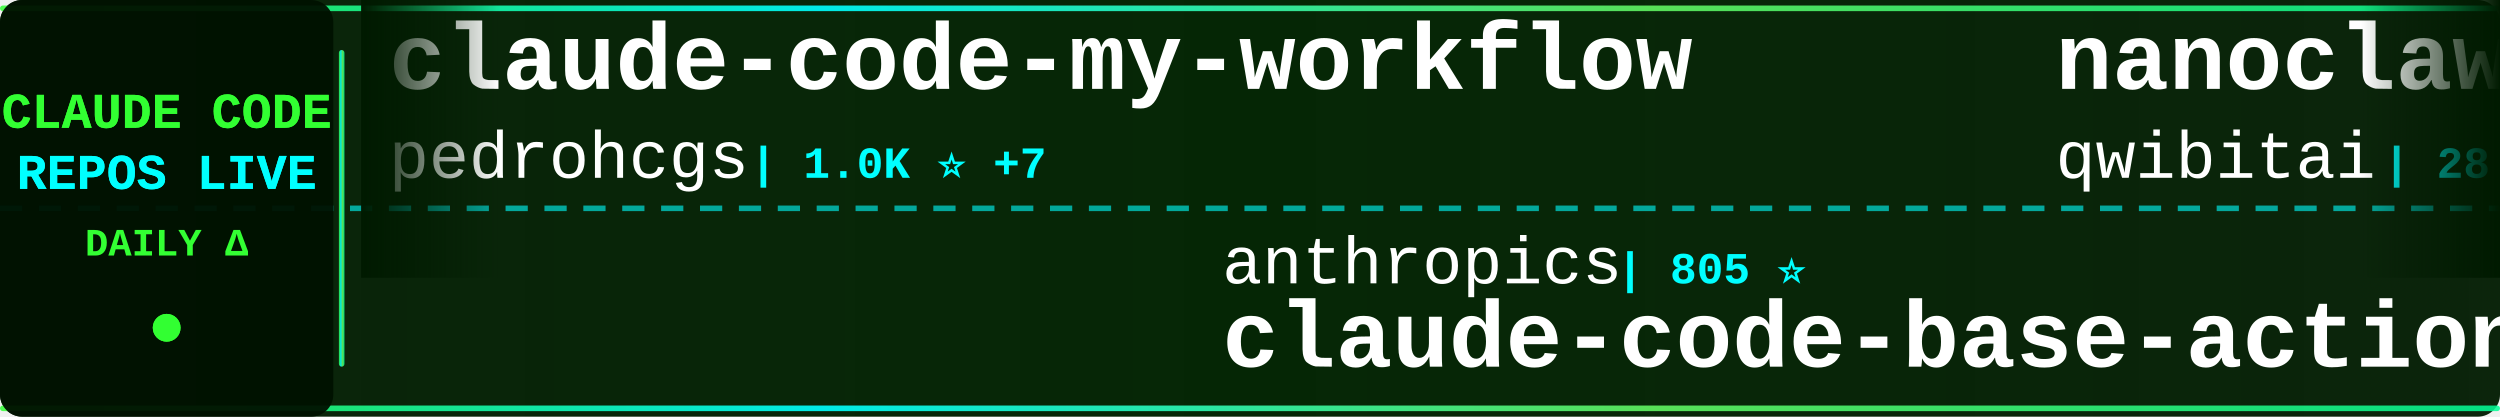
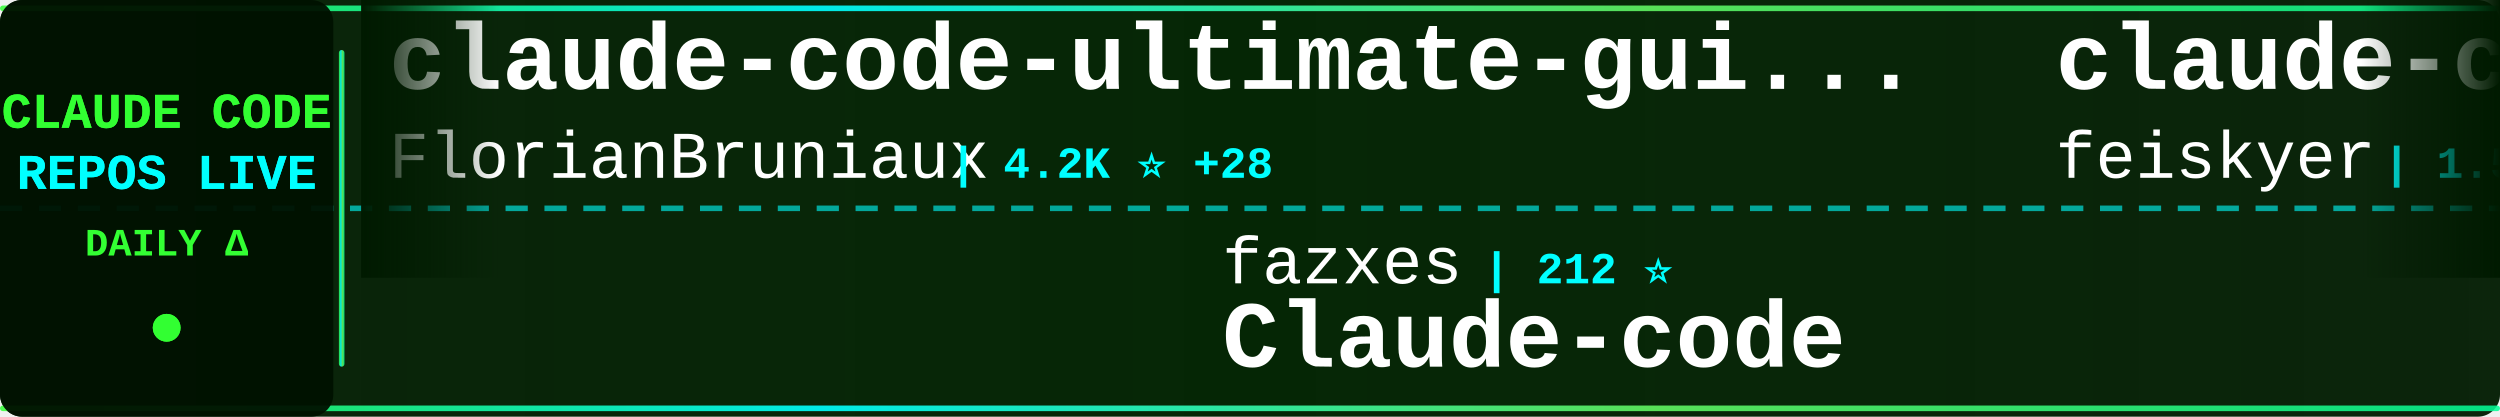
<svg xmlns="http://www.w3.org/2000/svg" width="900" height="150">
  <defs>
    <linearGradient id="tickerBg" x1="0%" y1="0%" x2="100%" y2="0%">
      <stop offset="0%" style="stop-color:#001a00;stop-opacity:0.95" />
      <stop offset="50%" style="stop-color:#002200;stop-opacity:0.98" />
      <stop offset="100%" style="stop-color:#001a00;stop-opacity:0.95" />
    </linearGradient>
    <linearGradient id="borderGrad" x1="0%" y1="0%" x2="100%" y2="0%">
      <stop offset="0%" style="stop-color:#33ff33;stop-opacity:0.85">
        <animate attributeName="stop-opacity" values="0.85;1;0.85" dur="2s" repeatCount="indefinite" />
      </stop>
      <stop offset="33%" style="stop-color:#00ffff;stop-opacity:0.9">
        <animate attributeName="stop-opacity" values="0.9;1;0.9" dur="2.2s" repeatCount="indefinite" />
      </stop>
      <stop offset="66%" style="stop-color:#66ff66;stop-opacity:0.85">
        <animate attributeName="stop-opacity" values="0.85;1;0.85" dur="1.8s" repeatCount="indefinite" />
      </stop>
      <stop offset="100%" style="stop-color:#00ff99;stop-opacity:0.85">
        <animate attributeName="stop-opacity" values="0.85;1;0.85" dur="2s" repeatCount="indefinite" />
      </stop>
    </linearGradient>
    <filter id="textGlow">
      <feGaussianBlur stdDeviation="0.1" result="coloredBlur" />
      <feMerge>
        <feMergeNode in="coloredBlur" />
        <feMergeNode in="SourceGraphic" />
      </feMerge>
    </filter>
    <filter id="metricGlow">
      <feGaussianBlur stdDeviation="0.2" result="coloredBlur" />
      <feMerge>
        <feMergeNode in="coloredBlur" />
        <feMergeNode in="SourceGraphic" />
      </feMerge>
    </filter>
    <linearGradient id="leftFade" x1="0%" y1="0%" x2="100%" y2="0%">
      <stop offset="0%" style="stop-color:#001a00;stop-opacity:1" />
      <stop offset="100%" style="stop-color:#001a00;stop-opacity:0" />
    </linearGradient>
    <linearGradient id="rightFade" x1="0%" y1="0%" x2="100%" y2="0%">
      <stop offset="0%" style="stop-color:#001a00;stop-opacity:0" />
      <stop offset="100%" style="stop-color:#001a00;stop-opacity:1" />
    </linearGradient>
  </defs>
  <rect width="900" height="150" fill="url(#tickerBg)" rx="8" />
  <rect x="0" y="2" width="900" height="2" fill="url(#borderGrad)" rx="1" />
  <rect x="0" y="146" width="900" height="2" fill="url(#borderGrad)" rx="1" />
  <line x1="0" y1="75" x2="900" y2="75" stroke="#00ffff" stroke-width="2" stroke-dasharray="8 6" opacity="0.6" />
  <rect x="0" y="0" width="120" height="150" fill="#001100" opacity="0.95" rx="8" />
  <text x="60" y="46" font-family="'Courier New', monospace" font-size="18" font-weight="bold" fill="#33ff33" text-anchor="middle" filter="url(#textGlow)">
    CLAUDE CODE
  </text>
  <text x="60" y="68" font-family="'Courier New', monospace" font-size="18" font-weight="bold" fill="#00ffff" text-anchor="middle" filter="url(#textGlow)">
    REPOS LIVE
  </text>
  <text x="60" y="92" font-family="'Courier New', monospace" font-size="14" font-weight="bold" fill="#33ff33" text-anchor="middle">
    DAILY Δ
  </text>
  <circle cx="60" cy="118" r="5" fill="#33ff33" filter="url(#metricGlow)">
    <animate attributeName="r" values="4;6;4" dur="1.5s" repeatCount="indefinite" />
    <animate attributeName="opacity" values="0.6;1;0.6" dur="1.5s" repeatCount="indefinite" />
  </circle>
  <rect x="122" y="18" width="2" height="114" fill="url(#borderGrad)" rx="1" />
  <clipPath id="tickerClip">
    <rect x="130" y="0" width="770" height="150" />
  </clipPath>
  <g clip-path="url(#tickerClip)">
    <g id="tickerItems">
      <animateTransform attributeName="transform" attributeType="XML" type="translate" from="0 0" to="-3000 0" dur="54s" repeatCount="indefinite" />
      <g transform="translate(0, 0)">
-         <text x="140" y="32" font-family="'Courier New', monospace" font-size="34" font-weight="bold" fill="#ffffff">claude-code-my-workflow</text>
-         <text x="140" y="64" font-family="'Courier New', monospace" font-size="24" font-weight="normal" fill="#ffffff" opacity="1.0">pedrohcgs</text>
-         <text x="270" y="64" font-family="'Courier New', monospace" font-size="16" font-weight="bold" fill="#00ffff"> | 1.0K ⭐ +7</text>
+         <text x="140" y="32" font-family="'Courier New', monospace" font-size="34" font-weight="bold" fill="#ffffff">claude-code-ultimate-gui...</text>
+         <text x="140" y="64" font-family="'Courier New', monospace" font-size="24" font-weight="normal" fill="#ffffff" opacity="1.0">FlorianBruniaux</text>
+         <text x="342" y="64" font-family="'Courier New', monospace" font-size="16" font-weight="bold" fill="#00ffff"> | 4.2K ⭐ +28</text>
      </g>
      <g transform="translate(300, 0)">
-         <text x="140" y="102" font-family="'Courier New', monospace" font-size="24" font-weight="normal" fill="#ffffff" opacity="1.0">anthropics</text>
-         <text x="282" y="102" font-family="'Courier New', monospace" font-size="16" font-weight="bold" fill="#00ffff"> | 805 ⭐</text>
-         <text x="140" y="132" font-family="'Courier New', monospace" font-size="34" font-weight="bold" fill="#ffffff">claude-code-base-action</text>
+         <text x="140" y="102" font-family="'Courier New', monospace" font-size="24" font-weight="normal" fill="#ffffff" opacity="1.0">fazxes</text>
+         <text x="234" y="102" font-family="'Courier New', monospace" font-size="16" font-weight="bold" fill="#00ffff"> | 212 ⭐</text>
+         <text x="140" y="132" font-family="'Courier New', monospace" font-size="34" font-weight="bold" fill="#ffffff">Claude-code</text>
      </g>
      <g transform="translate(600, 0)">
-         <text x="140" y="32" font-family="'Courier New', monospace" font-size="34" font-weight="bold" fill="#ffffff">nanoclaw</text>
-         <text x="140" y="64" font-family="'Courier New', monospace" font-size="24" font-weight="normal" fill="#ffffff" opacity="1.0">qwibitai</text>
-         <text x="258" y="64" font-family="'Courier New', monospace" font-size="16" font-weight="bold" fill="#00ffff"> | 28.6K ⭐ +43</text>
+         <text x="140" y="32" font-family="'Courier New', monospace" font-size="34" font-weight="bold" fill="#ffffff">claude-code-settings</text>
+         <text x="140" y="64" font-family="'Courier New', monospace" font-size="24" font-weight="normal" fill="#ffffff" opacity="1.0">feiskyer</text>
+         <text x="258" y="64" font-family="'Courier New', monospace" font-size="16" font-weight="bold" fill="#00ffff"> | 1.5K ⭐ +2</text>
      </g>
      <g transform="translate(900, 0)">
-         <text x="140" y="102" font-family="'Courier New', monospace" font-size="24" font-weight="normal" fill="#ffffff" opacity="1.0">anthropics</text>
-         <text x="282" y="102" font-family="'Courier New', monospace" font-size="16" font-weight="bold" fill="#00ffff"> | 128.5K ⭐ +445</text>
-         <text x="140" y="132" font-family="'Courier New', monospace" font-size="34" font-weight="bold" fill="#ffffff">skills</text>
+         <text x="140" y="102" font-family="'Courier New', monospace" font-size="24" font-weight="normal" fill="#ffffff" opacity="1.0">Alishahryar1</text>
+         <text x="306" y="102" font-family="'Courier New', monospace" font-size="16" font-weight="bold" fill="#00ffff"> | 21.6K ⭐ +395</text>
+         <text x="140" y="132" font-family="'Courier New', monospace" font-size="34" font-weight="bold" fill="#ffffff">free-claude-code</text>
      </g>
      <g transform="translate(1200, 0)">
-         <text x="140" y="32" font-family="'Courier New', monospace" font-size="34" font-weight="bold" fill="#ffffff">claude-code-sub-agents</text>
-         <text x="140" y="64" font-family="'Courier New', monospace" font-size="24" font-weight="normal" fill="#ffffff" opacity="1.0">lst97</text>
-         <text x="222" y="64" font-family="'Courier New', monospace" font-size="16" font-weight="bold" fill="#00ffff"> | 1.6K ⭐ +2</text>
+         <text x="140" y="32" font-family="'Courier New', monospace" font-size="34" font-weight="bold" fill="#ffffff">claude-code-source</text>
+         <text x="140" y="64" font-family="'Courier New', monospace" font-size="24" font-weight="normal" fill="#ffffff" opacity="1.0">AprilNEA</text>
+         <text x="258" y="64" font-family="'Courier New', monospace" font-size="16" font-weight="bold" fill="#00ffff"> | 377 ⭐</text>
      </g>
      <g transform="translate(1500, 0)">
-         <text x="140" y="102" font-family="'Courier New', monospace" font-size="24" font-weight="normal" fill="#ffffff" opacity="1.0">anthropics</text>
-         <text x="282" y="102" font-family="'Courier New', monospace" font-size="16" font-weight="bold" fill="#00ffff"> | 18.6K ⭐ +62</text>
-         <text x="140" y="132" font-family="'Courier New', monospace" font-size="34" font-weight="bold" fill="#ffffff">claude-plugins-official</text>
+         <text x="140" y="102" font-family="'Courier New', monospace" font-size="24" font-weight="normal" fill="#ffffff" opacity="1.0">bfly123</text>
+         <text x="246" y="102" font-family="'Courier New', monospace" font-size="16" font-weight="bold" fill="#00ffff"> | 2.5K ⭐ +10</text>
+         <text x="140" y="132" font-family="'Courier New', monospace" font-size="34" font-weight="bold" fill="#ffffff">claude_codex_bridge</text>
      </g>
      <g transform="translate(1800, 0)">
-         <text x="140" y="32" font-family="'Courier New', monospace" font-size="34" font-weight="bold" fill="#ffffff">claude-code-best-practic...</text>
-         <text x="140" y="64" font-family="'Courier New', monospace" font-size="24" font-weight="normal" fill="#ffffff" opacity="1.0">shanraisshan</text>
-         <text x="306" y="64" font-family="'Courier New', monospace" font-size="16" font-weight="bold" fill="#00ffff"> | 51.1K ⭐ +216</text>
+         <text x="140" y="32" font-family="'Courier New', monospace" font-size="34" font-weight="bold" fill="#ffffff">claude-code-spec-workflo...</text>
+         <text x="140" y="64" font-family="'Courier New', monospace" font-size="24" font-weight="normal" fill="#ffffff" opacity="1.0">Pimzino</text>
+         <text x="246" y="64" font-family="'Courier New', monospace" font-size="16" font-weight="bold" fill="#00ffff"> | 3.7K ⭐</text>
      </g>
      <g transform="translate(2100, 0)">
-         <text x="140" y="102" font-family="'Courier New', monospace" font-size="24" font-weight="normal" fill="#ffffff" opacity="1.0">oboard</text>
-         <text x="234" y="102" font-family="'Courier New', monospace" font-size="16" font-weight="bold" fill="#00ffff"> | 3.1K ⭐ +3</text>
-         <text x="140" y="132" font-family="'Courier New', monospace" font-size="34" font-weight="bold" fill="#ffffff">claude-code-rev</text>
+         <text x="140" y="102" font-family="'Courier New', monospace" font-size="24" font-weight="normal" fill="#ffffff" opacity="1.0">ponponon</text>
+         <text x="258" y="102" font-family="'Courier New', monospace" font-size="16" font-weight="bold" fill="#00ffff"> | 2.2K ⭐ +4</text>
+         <text x="140" y="132" font-family="'Courier New', monospace" font-size="34" font-weight="bold" fill="#ffffff">claude_code_src</text>
      </g>
      <g transform="translate(2400, 0)">
-         <text x="140" y="32" font-family="'Courier New', monospace" font-size="34" font-weight="bold" fill="#ffffff">Claude-Code-Usage-Monito...</text>
-         <text x="140" y="64" font-family="'Courier New', monospace" font-size="24" font-weight="normal" fill="#ffffff" opacity="1.0">Maciek-roboblog</text>
-         <text x="342" y="64" font-family="'Courier New', monospace" font-size="16" font-weight="bold" fill="#00ffff"> | 7.9K ⭐ +17</text>
+         <text x="140" y="32" font-family="'Courier New', monospace" font-size="34" font-weight="bold" fill="#ffffff">Auto-claude-code-researc...</text>
+         <text x="140" y="64" font-family="'Courier New', monospace" font-size="24" font-weight="normal" fill="#ffffff" opacity="1.0">wanshuiyin</text>
+         <text x="282" y="64" font-family="'Courier New', monospace" font-size="16" font-weight="bold" fill="#00ffff"> | 8.1K ⭐ +45</text>
      </g>
      <g transform="translate(2700, 0)">
-         <text x="140" y="102" font-family="'Courier New', monospace" font-size="24" font-weight="normal" fill="#ffffff" opacity="1.0">Yeachan-Heo</text>
-         <text x="294" y="102" font-family="'Courier New', monospace" font-size="16" font-weight="bold" fill="#00ffff"> | 32.6K ⭐ +99</text>
-         <text x="140" y="132" font-family="'Courier New', monospace" font-size="34" font-weight="bold" fill="#ffffff">oh-my-claudecode</text>
+         <text x="140" y="102" font-family="'Courier New', monospace" font-size="24" font-weight="normal" fill="#ffffff" opacity="1.0">1rgs</text>
+         <text x="210" y="102" font-family="'Courier New', monospace" font-size="16" font-weight="bold" fill="#00ffff"> | 3.5K ⭐ +5</text>
+         <text x="140" y="132" font-family="'Courier New', monospace" font-size="34" font-weight="bold" fill="#ffffff">claude-code-proxy</text>
      </g>
      <g transform="translate(3000, 0)">
-         <text x="140" y="32" font-family="'Courier New', monospace" font-size="34" font-weight="bold" fill="#ffffff">claude-code-my-workflow</text>
-         <text x="140" y="64" font-family="'Courier New', monospace" font-size="24" font-weight="normal" fill="#ffffff" opacity="1.0">pedrohcgs</text>
-         <text x="270" y="64" font-family="'Courier New', monospace" font-size="16" font-weight="bold" fill="#00ffff"> | 1.0K ⭐ +7</text>
+         <text x="140" y="32" font-family="'Courier New', monospace" font-size="34" font-weight="bold" fill="#ffffff">claude-code-ultimate-gui...</text>
+         <text x="140" y="64" font-family="'Courier New', monospace" font-size="24" font-weight="normal" fill="#ffffff" opacity="1.0">FlorianBruniaux</text>
+         <text x="342" y="64" font-family="'Courier New', monospace" font-size="16" font-weight="bold" fill="#00ffff"> | 4.2K ⭐ +28</text>
      </g>
      <g transform="translate(3300, 0)">
-         <text x="140" y="102" font-family="'Courier New', monospace" font-size="24" font-weight="normal" fill="#ffffff" opacity="1.0">anthropics</text>
-         <text x="282" y="102" font-family="'Courier New', monospace" font-size="16" font-weight="bold" fill="#00ffff"> | 805 ⭐</text>
-         <text x="140" y="132" font-family="'Courier New', monospace" font-size="34" font-weight="bold" fill="#ffffff">claude-code-base-action</text>
+         <text x="140" y="102" font-family="'Courier New', monospace" font-size="24" font-weight="normal" fill="#ffffff" opacity="1.0">fazxes</text>
+         <text x="234" y="102" font-family="'Courier New', monospace" font-size="16" font-weight="bold" fill="#00ffff"> | 212 ⭐</text>
+         <text x="140" y="132" font-family="'Courier New', monospace" font-size="34" font-weight="bold" fill="#ffffff">Claude-code</text>
      </g>
      <g transform="translate(3600, 0)">
-         <text x="140" y="32" font-family="'Courier New', monospace" font-size="34" font-weight="bold" fill="#ffffff">nanoclaw</text>
-         <text x="140" y="64" font-family="'Courier New', monospace" font-size="24" font-weight="normal" fill="#ffffff" opacity="1.0">qwibitai</text>
-         <text x="258" y="64" font-family="'Courier New', monospace" font-size="16" font-weight="bold" fill="#00ffff"> | 28.6K ⭐ +43</text>
+         <text x="140" y="32" font-family="'Courier New', monospace" font-size="34" font-weight="bold" fill="#ffffff">claude-code-settings</text>
+         <text x="140" y="64" font-family="'Courier New', monospace" font-size="24" font-weight="normal" fill="#ffffff" opacity="1.0">feiskyer</text>
+         <text x="258" y="64" font-family="'Courier New', monospace" font-size="16" font-weight="bold" fill="#00ffff"> | 1.5K ⭐ +2</text>
      </g>
      <g transform="translate(3900, 0)">
-         <text x="140" y="102" font-family="'Courier New', monospace" font-size="24" font-weight="normal" fill="#ffffff" opacity="1.0">anthropics</text>
-         <text x="282" y="102" font-family="'Courier New', monospace" font-size="16" font-weight="bold" fill="#00ffff"> | 128.5K ⭐ +445</text>
-         <text x="140" y="132" font-family="'Courier New', monospace" font-size="34" font-weight="bold" fill="#ffffff">skills</text>
+         <text x="140" y="102" font-family="'Courier New', monospace" font-size="24" font-weight="normal" fill="#ffffff" opacity="1.0">Alishahryar1</text>
+         <text x="306" y="102" font-family="'Courier New', monospace" font-size="16" font-weight="bold" fill="#00ffff"> | 21.6K ⭐ +395</text>
+         <text x="140" y="132" font-family="'Courier New', monospace" font-size="34" font-weight="bold" fill="#ffffff">free-claude-code</text>
      </g>
    </g>
  </g>
  <rect x="130" y="0" width="50" height="100" fill="url(#leftFade)" />
  <rect x="850" y="0" width="50" height="100" fill="url(#rightFade)" />
</svg>
